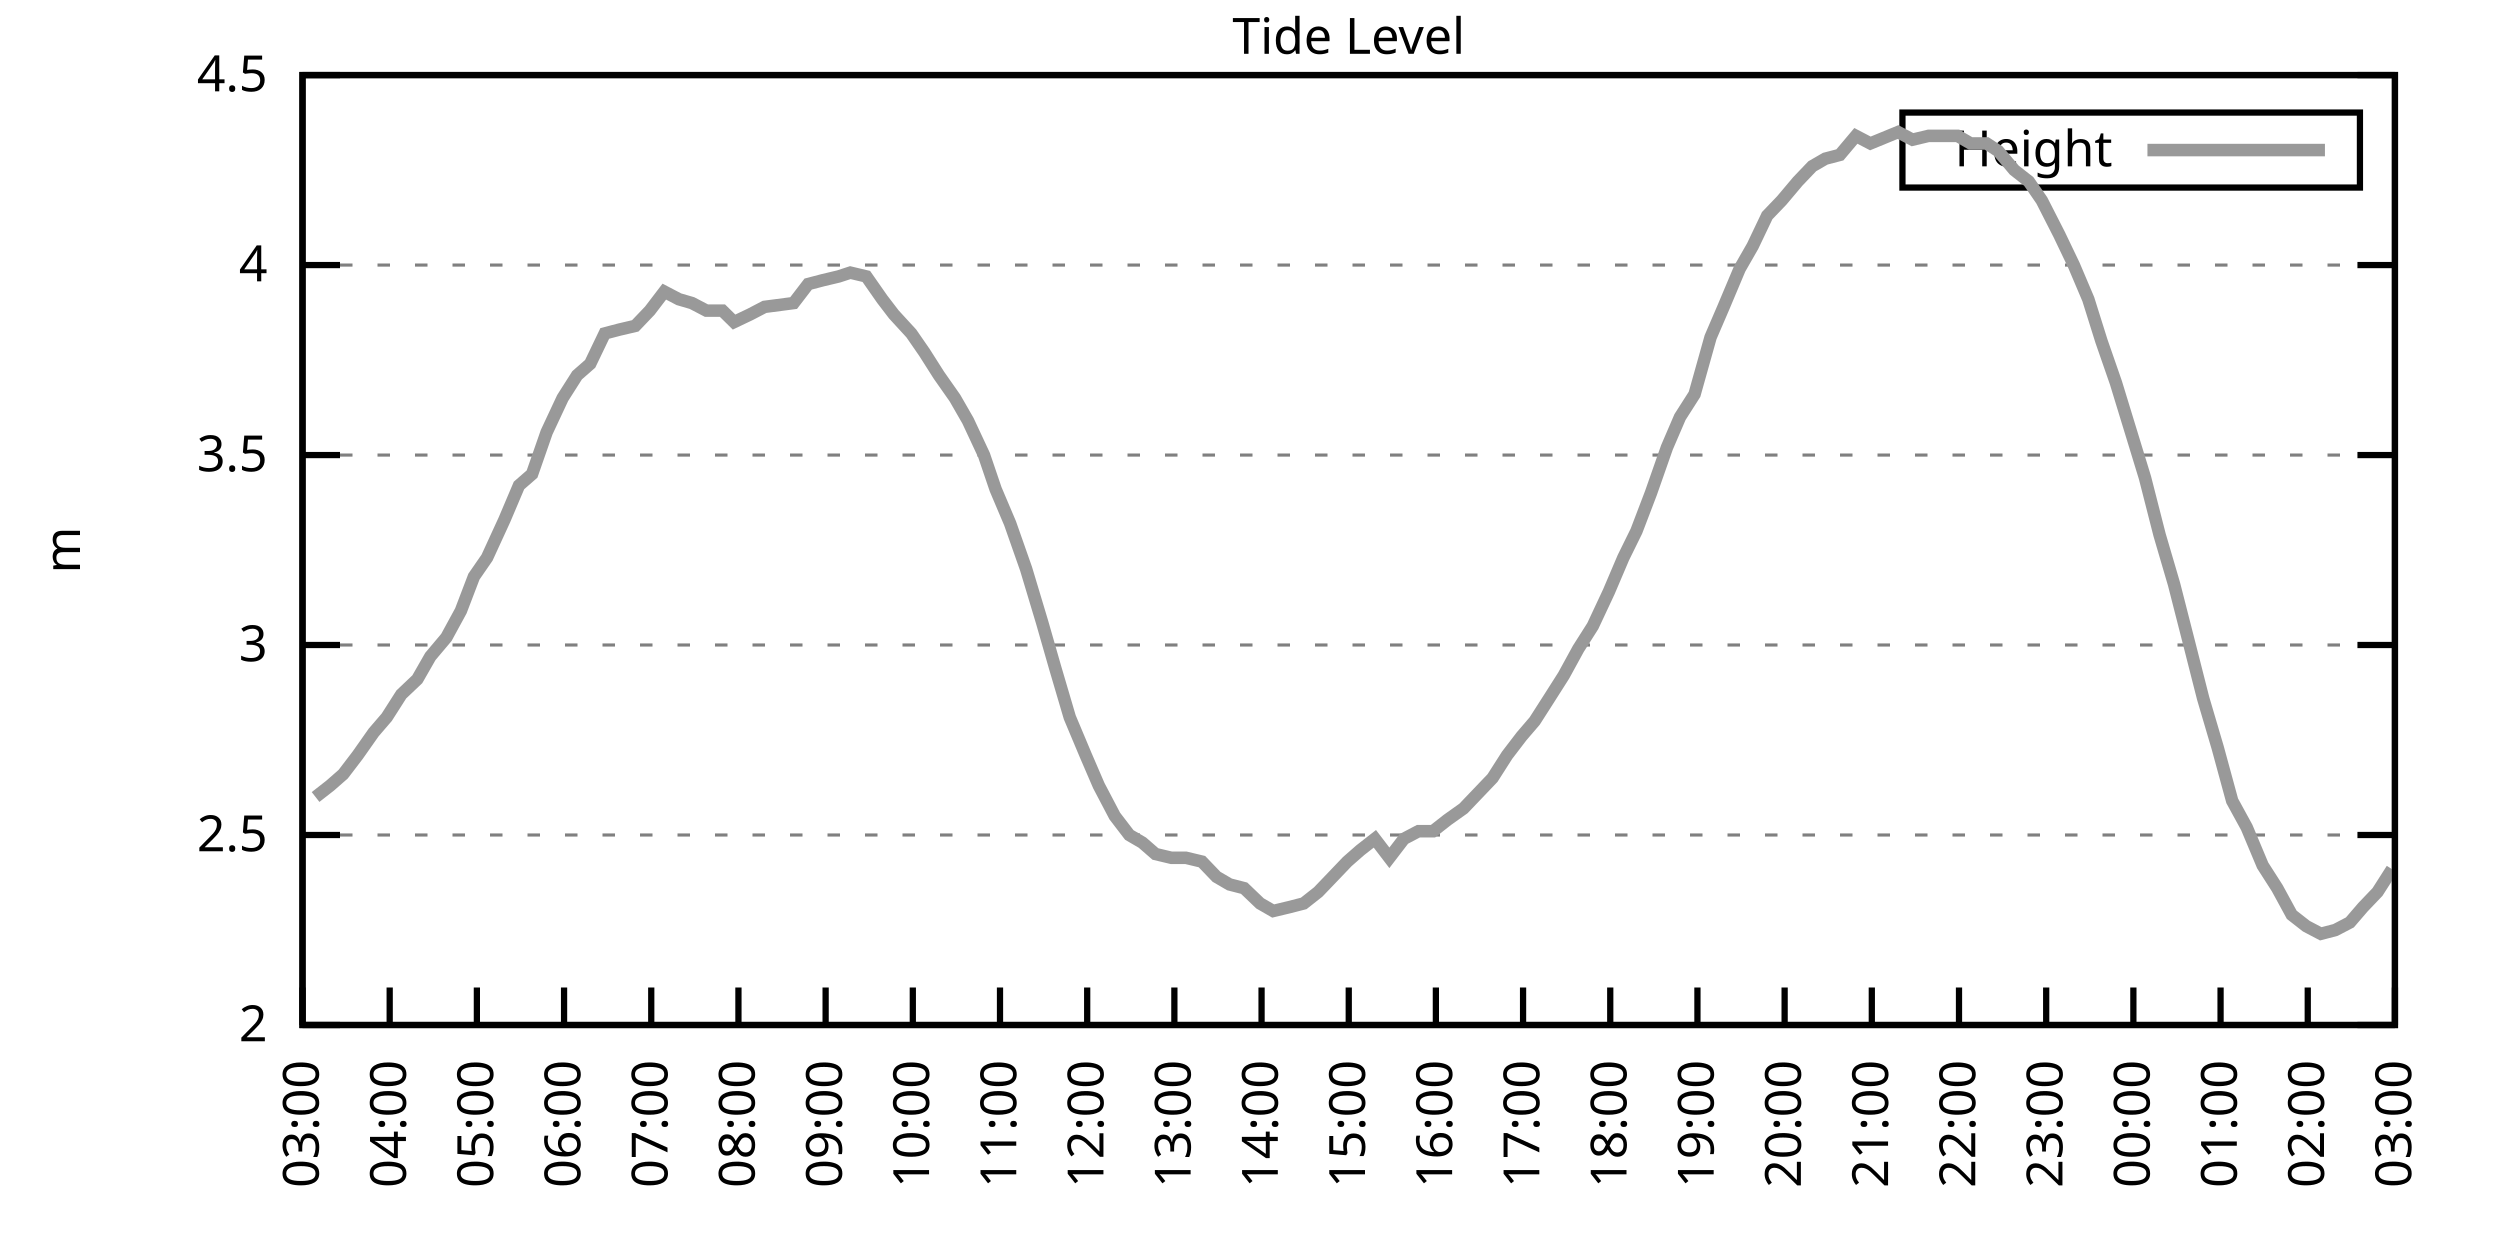
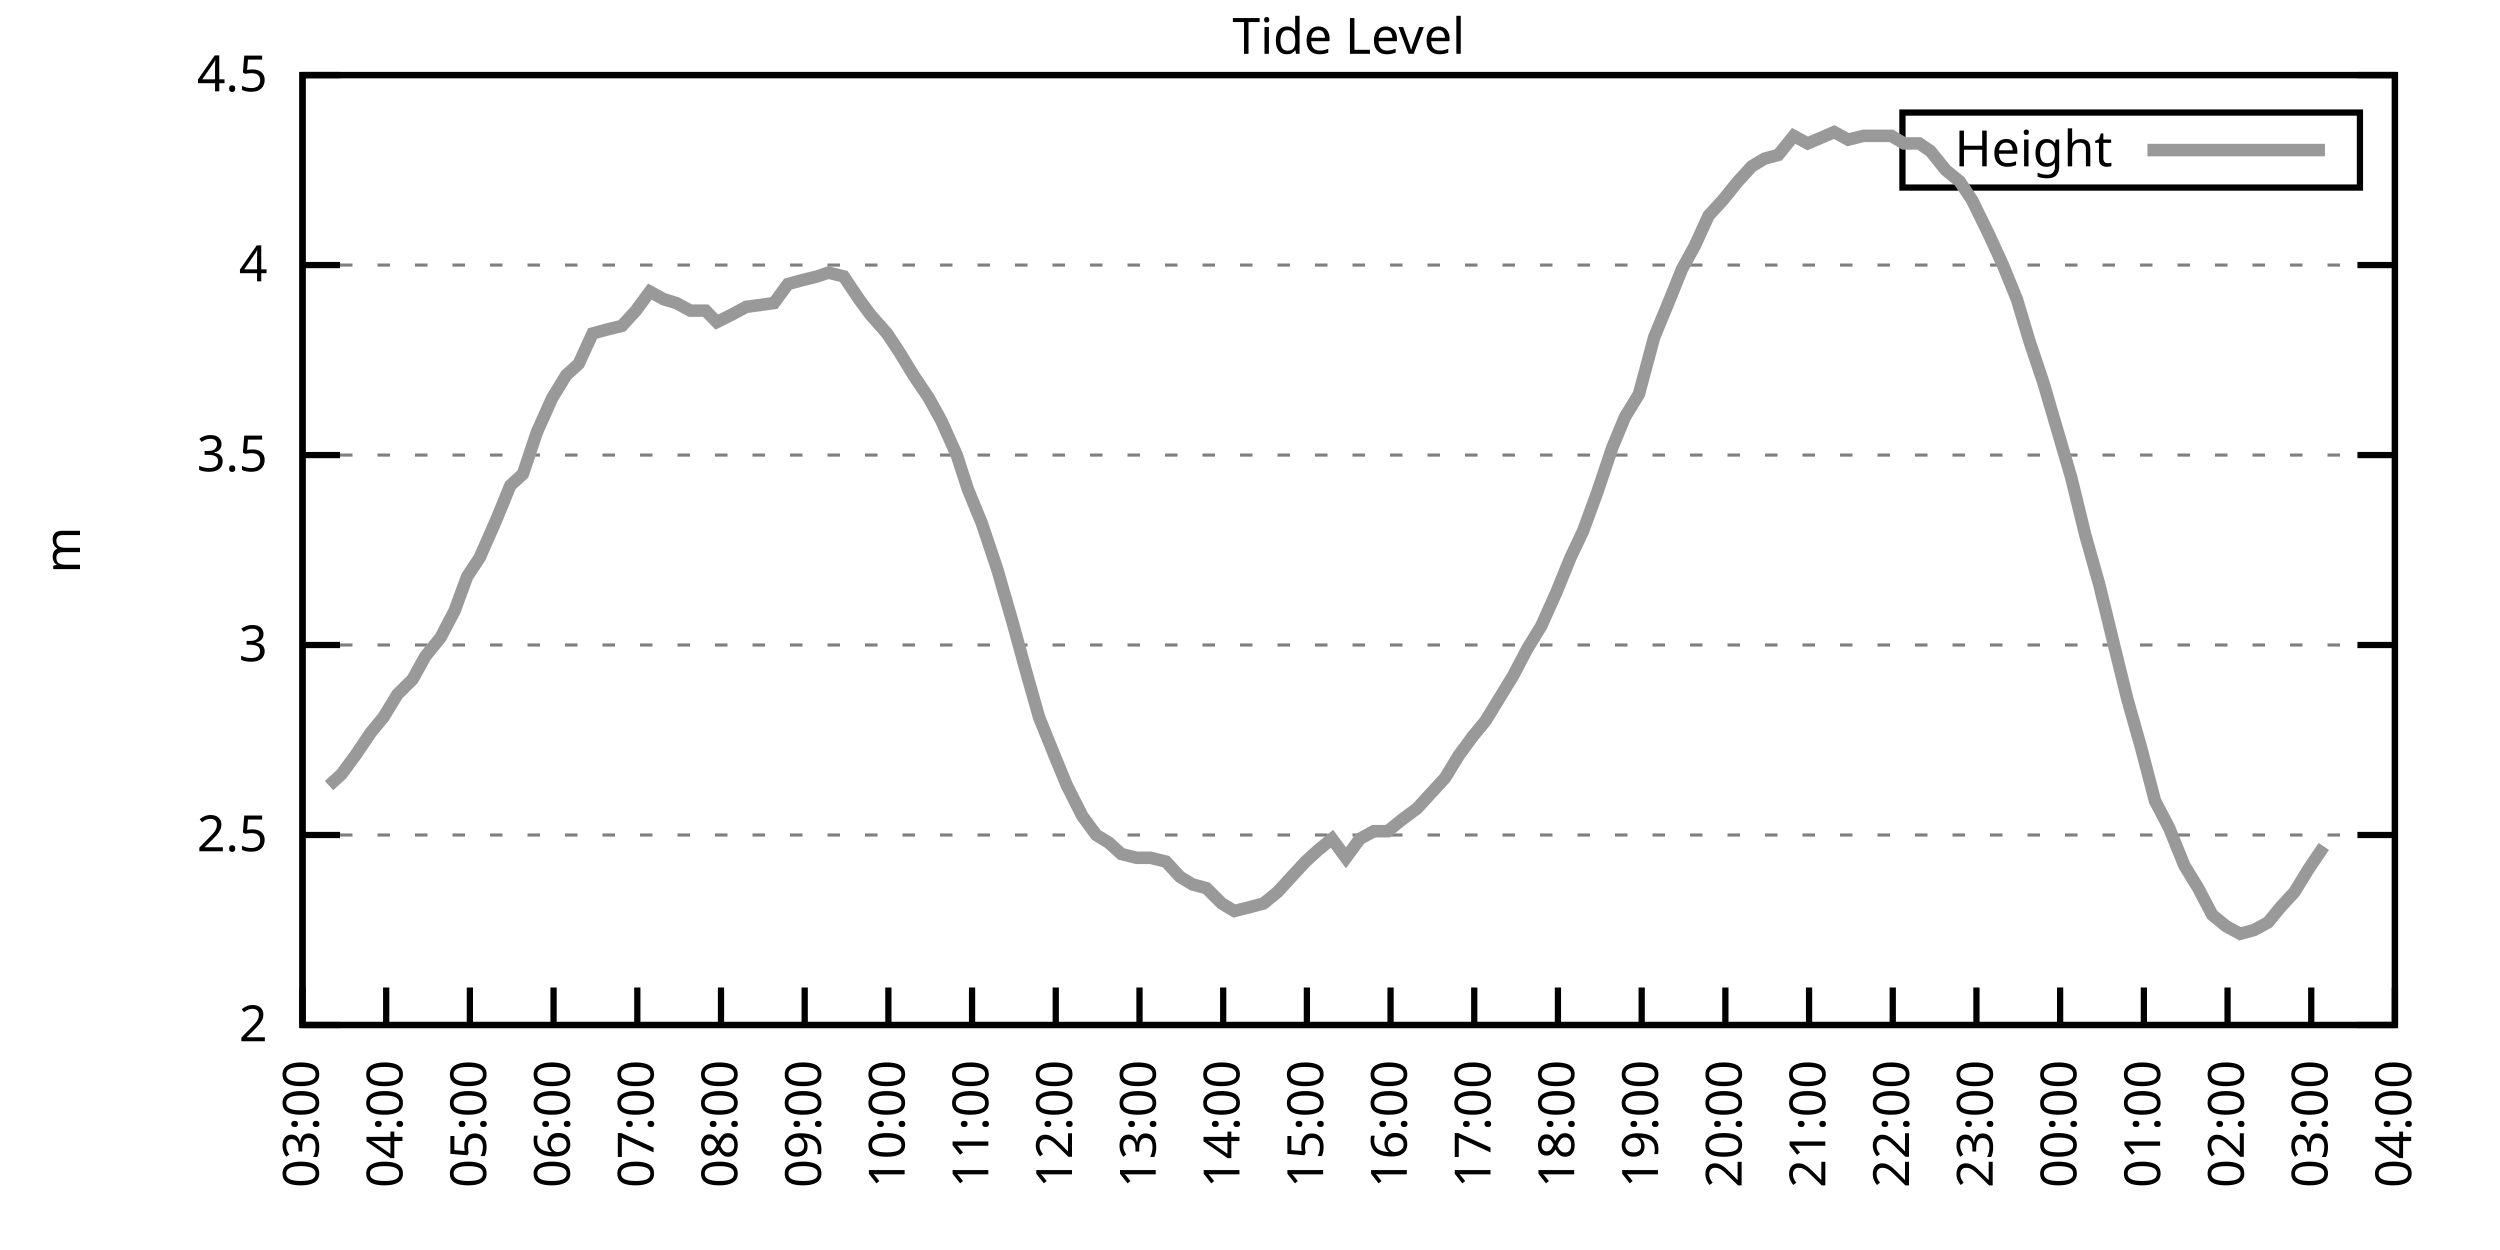
<svg xmlns="http://www.w3.org/2000/svg" xmlns:xlink="http://www.w3.org/1999/xlink" width="400" height="200" viewBox="0 0 400 200">
  <g id="gnuplot_canvas">
    <rect x="0" y="0" width="400" height="200" fill="none" />
    <defs>
      <circle id="gpDot" r="0.5" stroke-width="0.5" stroke="currentColor" />
      <path id="gpPt0" stroke-width="0.333" stroke="currentColor" d="M-1,0 h2 M0,-1 v2" />
      <path id="gpPt1" stroke-width="0.333" stroke="currentColor" d="M-1,-1 L1,1 M1,-1 L-1,1" />
      <path id="gpPt2" stroke-width="0.333" stroke="currentColor" d="M-1,0 L1,0 M0,-1 L0,1 M-1,-1 L1,1 M-1,1 L1,-1" />
      <rect id="gpPt3" stroke-width="0.333" stroke="currentColor" x="-1" y="-1" width="2" height="2" />
      <rect id="gpPt4" stroke-width="0.333" stroke="currentColor" fill="currentColor" x="-1" y="-1" width="2" height="2" />
      <circle id="gpPt5" stroke-width="0.333" stroke="currentColor" cx="0" cy="0" r="1" />
      <use xlink:href="#gpPt5" id="gpPt6" fill="currentColor" stroke="none" />
      <path id="gpPt7" stroke-width="0.333" stroke="currentColor" d="M0,-1.33 L-1.33,0.67 L1.33,0.67 z" />
      <use xlink:href="#gpPt7" id="gpPt8" fill="currentColor" stroke="none" />
      <use xlink:href="#gpPt7" id="gpPt9" stroke="currentColor" transform="rotate(180)" />
      <use xlink:href="#gpPt9" id="gpPt10" fill="currentColor" stroke="none" />
      <use xlink:href="#gpPt3" id="gpPt11" stroke="currentColor" transform="rotate(45)" />
      <use xlink:href="#gpPt11" id="gpPt12" fill="currentColor" stroke="none" />
      <path id="gpPt13" stroke-width="0.333" stroke="currentColor" d="M0,1.330 L1.265,0.411 L0.782,-1.067 L-0.782,-1.076 L-1.265,0.411 z" />
      <use xlink:href="#gpPt13" id="gpPt14" fill="currentColor" stroke="none" />
      <filter id="textbox" filterUnits="objectBoundingBox" x="0" y="0" height="1" width="1">
        <feFlood flood-color="white" flood-opacity="1" result="bgnd" />
        <feComposite in="SourceGraphic" in2="bgnd" operator="atop" />
      </filter>
      <filter id="greybox" filterUnits="objectBoundingBox" x="0" y="0" height="1" width="1">
        <feFlood flood-color="lightgrey" flood-opacity="1" result="grey" />
        <feComposite in="SourceGraphic" in2="grey" operator="atop" />
      </filter>
    </defs>
    <g fill="none" color="white" stroke="currentColor" stroke-width="1.00" stroke-linecap="butt" stroke-linejoin="miter">
</g>
    <g fill="none" color="black" stroke="currentColor" stroke-width="1.00" stroke-linecap="butt" stroke-linejoin="miter">
      <g stroke="none" shape-rendering="crispEdges">
        <polygon fill="rgb(255, 255, 255)" points="48.40,164.00 383.18,164.00 383.18,12.02 48.40,12.02 " />
      </g>
    </g>
    <g fill="none" color="black" stroke="currentColor" stroke-width="1.00" stroke-linecap="butt" stroke-linejoin="miter">
</g>
    <g fill="none" color="black" stroke="black" stroke-width="0.50" stroke-linecap="butt" stroke-linejoin="miter">
</g>
    <g fill="none" color="gray" stroke="currentColor" stroke-width="0.50" stroke-linecap="butt" stroke-linejoin="miter">
      <path stroke="gray" stroke-dasharray="2,4" class="gridline" d="M48.40,164.00 L383.19,164.00  " />
    </g>
    <g fill="none" color="gray" stroke="gray" stroke-width="1.00" stroke-linecap="butt" stroke-linejoin="miter">
</g>
    <g fill="none" color="black" stroke="currentColor" stroke-width="1.00" stroke-linecap="butt" stroke-linejoin="miter">
      <path stroke="black" d="M48.40,164.00 L54.40,164.00 M383.19,164.00 L377.19,164.00  " />
      <g transform="translate(42.80,166.60)" stroke="none" fill="black" font-family="Sans" font-size="8.00" text-anchor="end">
        <text>
          <tspan font-family="Sans"> 2</tspan>
        </text>
      </g>
    </g>
    <g fill="none" color="black" stroke="currentColor" stroke-width="1.00" stroke-linecap="butt" stroke-linejoin="miter">
</g>
    <g fill="none" color="black" stroke="black" stroke-width="0.50" stroke-linecap="butt" stroke-linejoin="miter">
</g>
    <g fill="none" color="gray" stroke="currentColor" stroke-width="0.50" stroke-linecap="butt" stroke-linejoin="miter">
      <path stroke="gray" stroke-dasharray="2,4" class="gridline" d="M48.40,133.60 L383.19,133.60  " />
    </g>
    <g fill="none" color="gray" stroke="gray" stroke-width="1.00" stroke-linecap="butt" stroke-linejoin="miter">
</g>
    <g fill="none" color="black" stroke="currentColor" stroke-width="1.00" stroke-linecap="butt" stroke-linejoin="miter">
      <path stroke="black" d="M48.40,133.60 L54.40,133.60 M383.19,133.60 L377.19,133.60  " />
      <g transform="translate(42.80,136.20)" stroke="none" fill="black" font-family="Sans" font-size="8.00" text-anchor="end">
        <text>
          <tspan font-family="Sans"> 2.5</tspan>
        </text>
      </g>
    </g>
    <g fill="none" color="black" stroke="currentColor" stroke-width="1.00" stroke-linecap="butt" stroke-linejoin="miter">
</g>
    <g fill="none" color="black" stroke="black" stroke-width="0.50" stroke-linecap="butt" stroke-linejoin="miter">
</g>
    <g fill="none" color="gray" stroke="currentColor" stroke-width="0.50" stroke-linecap="butt" stroke-linejoin="miter">
      <path stroke="gray" stroke-dasharray="2,4" class="gridline" d="M48.40,103.20 L383.19,103.20  " />
    </g>
    <g fill="none" color="gray" stroke="gray" stroke-width="1.00" stroke-linecap="butt" stroke-linejoin="miter">
</g>
    <g fill="none" color="black" stroke="currentColor" stroke-width="1.00" stroke-linecap="butt" stroke-linejoin="miter">
      <path stroke="black" d="M48.40,103.20 L54.40,103.20 M383.19,103.20 L377.19,103.20  " />
      <g transform="translate(42.80,105.80)" stroke="none" fill="black" font-family="Sans" font-size="8.00" text-anchor="end">
        <text>
          <tspan font-family="Sans"> 3</tspan>
        </text>
      </g>
    </g>
    <g fill="none" color="black" stroke="currentColor" stroke-width="1.00" stroke-linecap="butt" stroke-linejoin="miter">
</g>
    <g fill="none" color="black" stroke="black" stroke-width="0.50" stroke-linecap="butt" stroke-linejoin="miter">
</g>
    <g fill="none" color="gray" stroke="currentColor" stroke-width="0.50" stroke-linecap="butt" stroke-linejoin="miter">
      <path stroke="gray" stroke-dasharray="2,4" class="gridline" d="M48.40,72.81 L383.19,72.81  " />
    </g>
    <g fill="none" color="gray" stroke="gray" stroke-width="1.00" stroke-linecap="butt" stroke-linejoin="miter">
</g>
    <g fill="none" color="black" stroke="currentColor" stroke-width="1.00" stroke-linecap="butt" stroke-linejoin="miter">
      <path stroke="black" d="M48.40,72.81 L54.40,72.81 M383.19,72.81 L377.19,72.81  " />
      <g transform="translate(42.80,75.41)" stroke="none" fill="black" font-family="Sans" font-size="8.00" text-anchor="end">
        <text>
          <tspan font-family="Sans"> 3.5</tspan>
        </text>
      </g>
    </g>
    <g fill="none" color="black" stroke="currentColor" stroke-width="1.00" stroke-linecap="butt" stroke-linejoin="miter">
</g>
    <g fill="none" color="black" stroke="black" stroke-width="0.50" stroke-linecap="butt" stroke-linejoin="miter">
</g>
    <g fill="none" color="gray" stroke="currentColor" stroke-width="0.50" stroke-linecap="butt" stroke-linejoin="miter">
      <path stroke="gray" stroke-dasharray="2,4" class="gridline" d="M48.40,42.41 L383.19,42.41  " />
    </g>
    <g fill="none" color="gray" stroke="gray" stroke-width="1.00" stroke-linecap="butt" stroke-linejoin="miter">
</g>
    <g fill="none" color="black" stroke="currentColor" stroke-width="1.00" stroke-linecap="butt" stroke-linejoin="miter">
      <path stroke="black" d="M48.40,42.41 L54.40,42.41 M383.19,42.41 L377.19,42.41  " />
      <g transform="translate(42.80,45.01)" stroke="none" fill="black" font-family="Sans" font-size="8.00" text-anchor="end">
        <text>
          <tspan font-family="Sans"> 4</tspan>
        </text>
      </g>
    </g>
    <g fill="none" color="black" stroke="currentColor" stroke-width="1.00" stroke-linecap="butt" stroke-linejoin="miter">
</g>
    <g fill="none" color="black" stroke="black" stroke-width="0.50" stroke-linecap="butt" stroke-linejoin="miter">
</g>
    <g fill="none" color="gray" stroke="currentColor" stroke-width="0.50" stroke-linecap="butt" stroke-linejoin="miter">
      <path stroke="gray" stroke-dasharray="2,4" class="gridline" d="M48.40,12.01 L383.19,12.01  " />
    </g>
    <g fill="none" color="gray" stroke="gray" stroke-width="1.00" stroke-linecap="butt" stroke-linejoin="miter">
</g>
    <g fill="none" color="black" stroke="currentColor" stroke-width="1.00" stroke-linecap="butt" stroke-linejoin="miter">
      <path stroke="black" d="M48.40,12.01 L54.40,12.01 M383.19,12.01 L377.19,12.01  " />
      <g transform="translate(42.80,14.61)" stroke="none" fill="black" font-family="Sans" font-size="8.00" text-anchor="end">
        <text>
          <tspan font-family="Sans"> 4.5</tspan>
        </text>
      </g>
    </g>
    <g fill="none" color="black" stroke="currentColor" stroke-width="1.00" stroke-linecap="butt" stroke-linejoin="miter">
      <path stroke="black" d="M48.40,164.00 L48.40,158.00  " />
      <g transform="translate(51.00,169.60) rotate(270.00)" stroke="none" fill="black" font-family="Sans" font-size="8.00" text-anchor="end">
        <text>
          <tspan font-family="Sans">03:00</tspan>
        </text>
      </g>
    </g>
    <g fill="none" color="black" stroke="currentColor" stroke-width="1.00" stroke-linecap="butt" stroke-linejoin="miter">
-       <path stroke="black" d="M62.35,164.00 L62.35,158.00  " />
-       <g transform="translate(64.95,169.60) rotate(270.00)" stroke="none" fill="black" font-family="Sans" font-size="8.00" text-anchor="end">
+       <path stroke="black" d="M61.79,164.00 L61.79,158.00  " />
+       <g transform="translate(64.39,169.60) rotate(270.00)" stroke="none" fill="black" font-family="Sans" font-size="8.00" text-anchor="end">
        <text>
          <tspan font-family="Sans">04:00</tspan>
        </text>
      </g>
    </g>
    <g fill="none" color="black" stroke="currentColor" stroke-width="1.00" stroke-linecap="butt" stroke-linejoin="miter">
-       <path stroke="black" d="M76.30,164.00 L76.30,158.00  " />
-       <g transform="translate(78.90,169.60) rotate(270.00)" stroke="none" fill="black" font-family="Sans" font-size="8.00" text-anchor="end">
+       <path stroke="black" d="M75.18,164.00 L75.18,158.00  " />
+       <g transform="translate(77.78,169.60) rotate(270.00)" stroke="none" fill="black" font-family="Sans" font-size="8.00" text-anchor="end">
        <text>
          <tspan font-family="Sans">05:00</tspan>
        </text>
      </g>
    </g>
    <g fill="none" color="black" stroke="currentColor" stroke-width="1.00" stroke-linecap="butt" stroke-linejoin="miter">
-       <path stroke="black" d="M90.25,164.00 L90.25,158.00  " />
-       <g transform="translate(92.85,169.60) rotate(270.00)" stroke="none" fill="black" font-family="Sans" font-size="8.00" text-anchor="end">
+       <path stroke="black" d="M88.57,164.00 L88.57,158.00  " />
+       <g transform="translate(91.17,169.60) rotate(270.00)" stroke="none" fill="black" font-family="Sans" font-size="8.00" text-anchor="end">
        <text>
          <tspan font-family="Sans">06:00</tspan>
        </text>
      </g>
    </g>
    <g fill="none" color="black" stroke="currentColor" stroke-width="1.00" stroke-linecap="butt" stroke-linejoin="miter">
-       <path stroke="black" d="M104.20,164.00 L104.20,158.00  " />
-       <g transform="translate(106.80,169.60) rotate(270.00)" stroke="none" fill="black" font-family="Sans" font-size="8.00" text-anchor="end">
+       <path stroke="black" d="M101.97,164.00 L101.97,158.00  " />
+       <g transform="translate(104.57,169.60) rotate(270.00)" stroke="none" fill="black" font-family="Sans" font-size="8.00" text-anchor="end">
        <text>
          <tspan font-family="Sans">07:00</tspan>
        </text>
      </g>
    </g>
    <g fill="none" color="black" stroke="currentColor" stroke-width="1.00" stroke-linecap="butt" stroke-linejoin="miter">
-       <path stroke="black" d="M118.15,164.00 L118.15,158.00  " />
-       <g transform="translate(120.75,169.60) rotate(270.00)" stroke="none" fill="black" font-family="Sans" font-size="8.00" text-anchor="end">
+       <path stroke="black" d="M115.36,164.00 L115.36,158.00  " />
+       <g transform="translate(117.96,169.60) rotate(270.00)" stroke="none" fill="black" font-family="Sans" font-size="8.00" text-anchor="end">
        <text>
          <tspan font-family="Sans">08:00</tspan>
        </text>
      </g>
    </g>
    <g fill="none" color="black" stroke="currentColor" stroke-width="1.00" stroke-linecap="butt" stroke-linejoin="miter">
-       <path stroke="black" d="M132.10,164.00 L132.10,158.00  " />
-       <g transform="translate(134.70,169.60) rotate(270.00)" stroke="none" fill="black" font-family="Sans" font-size="8.00" text-anchor="end">
+       <path stroke="black" d="M128.75,164.00 L128.75,158.00  " />
+       <g transform="translate(131.35,169.60) rotate(270.00)" stroke="none" fill="black" font-family="Sans" font-size="8.00" text-anchor="end">
        <text>
          <tspan font-family="Sans">09:00</tspan>
        </text>
      </g>
    </g>
    <g fill="none" color="black" stroke="currentColor" stroke-width="1.00" stroke-linecap="butt" stroke-linejoin="miter">
-       <path stroke="black" d="M146.05,164.00 L146.05,158.00  " />
-       <g transform="translate(148.65,169.60) rotate(270.00)" stroke="none" fill="black" font-family="Sans" font-size="8.00" text-anchor="end">
+       <path stroke="black" d="M142.14,164.00 L142.14,158.00  " />
+       <g transform="translate(144.74,169.60) rotate(270.00)" stroke="none" fill="black" font-family="Sans" font-size="8.00" text-anchor="end">
        <text>
          <tspan font-family="Sans">10:00</tspan>
        </text>
      </g>
    </g>
    <g fill="none" color="black" stroke="currentColor" stroke-width="1.00" stroke-linecap="butt" stroke-linejoin="miter">
-       <path stroke="black" d="M160.00,164.00 L160.00,158.00  " />
-       <g transform="translate(162.60,169.60) rotate(270.00)" stroke="none" fill="black" font-family="Sans" font-size="8.00" text-anchor="end">
+       <path stroke="black" d="M155.53,164.00 L155.53,158.00  " />
+       <g transform="translate(158.13,169.60) rotate(270.00)" stroke="none" fill="black" font-family="Sans" font-size="8.00" text-anchor="end">
        <text>
          <tspan font-family="Sans">11:00</tspan>
        </text>
      </g>
    </g>
    <g fill="none" color="black" stroke="currentColor" stroke-width="1.00" stroke-linecap="butt" stroke-linejoin="miter">
-       <path stroke="black" d="M173.95,164.00 L173.95,158.00  " />
-       <g transform="translate(176.55,169.60) rotate(270.00)" stroke="none" fill="black" font-family="Sans" font-size="8.00" text-anchor="end">
+       <path stroke="black" d="M168.92,164.00 L168.92,158.00  " />
+       <g transform="translate(171.52,169.60) rotate(270.00)" stroke="none" fill="black" font-family="Sans" font-size="8.00" text-anchor="end">
        <text>
          <tspan font-family="Sans">12:00</tspan>
        </text>
      </g>
    </g>
    <g fill="none" color="black" stroke="currentColor" stroke-width="1.00" stroke-linecap="butt" stroke-linejoin="miter">
-       <path stroke="black" d="M187.90,164.00 L187.90,158.00  " />
-       <g transform="translate(190.50,169.60) rotate(270.00)" stroke="none" fill="black" font-family="Sans" font-size="8.00" text-anchor="end">
+       <path stroke="black" d="M182.32,164.00 L182.32,158.00  " />
+       <g transform="translate(184.92,169.60) rotate(270.00)" stroke="none" fill="black" font-family="Sans" font-size="8.00" text-anchor="end">
        <text>
          <tspan font-family="Sans">13:00</tspan>
        </text>
      </g>
    </g>
    <g fill="none" color="black" stroke="currentColor" stroke-width="1.00" stroke-linecap="butt" stroke-linejoin="miter">
-       <path stroke="black" d="M201.85,164.00 L201.85,158.00  " />
-       <g transform="translate(204.45,169.60) rotate(270.00)" stroke="none" fill="black" font-family="Sans" font-size="8.00" text-anchor="end">
+       <path stroke="black" d="M195.71,164.00 L195.71,158.00  " />
+       <g transform="translate(198.31,169.60) rotate(270.00)" stroke="none" fill="black" font-family="Sans" font-size="8.00" text-anchor="end">
        <text>
          <tspan font-family="Sans">14:00</tspan>
        </text>
      </g>
    </g>
    <g fill="none" color="black" stroke="currentColor" stroke-width="1.00" stroke-linecap="butt" stroke-linejoin="miter">
-       <path stroke="black" d="M215.80,164.00 L215.80,158.00  " />
-       <g transform="translate(218.40,169.60) rotate(270.00)" stroke="none" fill="black" font-family="Sans" font-size="8.00" text-anchor="end">
+       <path stroke="black" d="M209.10,164.00 L209.10,158.00  " />
+       <g transform="translate(211.70,169.60) rotate(270.00)" stroke="none" fill="black" font-family="Sans" font-size="8.00" text-anchor="end">
        <text>
          <tspan font-family="Sans">15:00</tspan>
        </text>
      </g>
    </g>
    <g fill="none" color="black" stroke="currentColor" stroke-width="1.00" stroke-linecap="butt" stroke-linejoin="miter">
-       <path stroke="black" d="M229.74,164.00 L229.74,158.00  " />
-       <g transform="translate(232.34,169.60) rotate(270.00)" stroke="none" fill="black" font-family="Sans" font-size="8.00" text-anchor="end">
+       <path stroke="black" d="M222.49,164.00 L222.49,158.00  " />
+       <g transform="translate(225.09,169.60) rotate(270.00)" stroke="none" fill="black" font-family="Sans" font-size="8.00" text-anchor="end">
        <text>
          <tspan font-family="Sans">16:00</tspan>
        </text>
      </g>
    </g>
    <g fill="none" color="black" stroke="currentColor" stroke-width="1.00" stroke-linecap="butt" stroke-linejoin="miter">
-       <path stroke="black" d="M243.69,164.00 L243.69,158.00  " />
-       <g transform="translate(246.29,169.60) rotate(270.00)" stroke="none" fill="black" font-family="Sans" font-size="8.00" text-anchor="end">
+       <path stroke="black" d="M235.88,164.00 L235.88,158.00  " />
+       <g transform="translate(238.48,169.60) rotate(270.00)" stroke="none" fill="black" font-family="Sans" font-size="8.00" text-anchor="end">
        <text>
          <tspan font-family="Sans">17:00</tspan>
        </text>
      </g>
    </g>
    <g fill="none" color="black" stroke="currentColor" stroke-width="1.00" stroke-linecap="butt" stroke-linejoin="miter">
-       <path stroke="black" d="M257.64,164.00 L257.64,158.00  " />
-       <g transform="translate(260.24,169.60) rotate(270.00)" stroke="none" fill="black" font-family="Sans" font-size="8.00" text-anchor="end">
+       <path stroke="black" d="M249.27,164.00 L249.27,158.00  " />
+       <g transform="translate(251.87,169.60) rotate(270.00)" stroke="none" fill="black" font-family="Sans" font-size="8.00" text-anchor="end">
        <text>
          <tspan font-family="Sans">18:00</tspan>
        </text>
      </g>
    </g>
    <g fill="none" color="black" stroke="currentColor" stroke-width="1.00" stroke-linecap="butt" stroke-linejoin="miter">
-       <path stroke="black" d="M271.59,164.00 L271.59,158.00  " />
-       <g transform="translate(274.19,169.60) rotate(270.00)" stroke="none" fill="black" font-family="Sans" font-size="8.00" text-anchor="end">
+       <path stroke="black" d="M262.67,164.00 L262.67,158.00  " />
+       <g transform="translate(265.27,169.60) rotate(270.00)" stroke="none" fill="black" font-family="Sans" font-size="8.00" text-anchor="end">
        <text>
          <tspan font-family="Sans">19:00</tspan>
        </text>
      </g>
    </g>
    <g fill="none" color="black" stroke="currentColor" stroke-width="1.00" stroke-linecap="butt" stroke-linejoin="miter">
-       <path stroke="black" d="M285.54,164.00 L285.54,158.00  " />
-       <g transform="translate(288.14,169.60) rotate(270.00)" stroke="none" fill="black" font-family="Sans" font-size="8.00" text-anchor="end">
+       <path stroke="black" d="M276.06,164.00 L276.06,158.00  " />
+       <g transform="translate(278.66,169.60) rotate(270.00)" stroke="none" fill="black" font-family="Sans" font-size="8.00" text-anchor="end">
        <text>
          <tspan font-family="Sans">20:00</tspan>
        </text>
      </g>
    </g>
    <g fill="none" color="black" stroke="currentColor" stroke-width="1.00" stroke-linecap="butt" stroke-linejoin="miter">
-       <path stroke="black" d="M299.49,164.00 L299.49,158.00  " />
-       <g transform="translate(302.09,169.60) rotate(270.00)" stroke="none" fill="black" font-family="Sans" font-size="8.00" text-anchor="end">
+       <path stroke="black" d="M289.45,164.00 L289.45,158.00  " />
+       <g transform="translate(292.05,169.60) rotate(270.00)" stroke="none" fill="black" font-family="Sans" font-size="8.00" text-anchor="end">
        <text>
          <tspan font-family="Sans">21:00</tspan>
        </text>
      </g>
    </g>
    <g fill="none" color="black" stroke="currentColor" stroke-width="1.00" stroke-linecap="butt" stroke-linejoin="miter">
-       <path stroke="black" d="M313.44,164.00 L313.44,158.00  " />
-       <g transform="translate(316.04,169.60) rotate(270.00)" stroke="none" fill="black" font-family="Sans" font-size="8.00" text-anchor="end">
+       <path stroke="black" d="M302.84,164.00 L302.84,158.00  " />
+       <g transform="translate(305.44,169.60) rotate(270.00)" stroke="none" fill="black" font-family="Sans" font-size="8.00" text-anchor="end">
        <text>
          <tspan font-family="Sans">22:00</tspan>
        </text>
      </g>
    </g>
    <g fill="none" color="black" stroke="currentColor" stroke-width="1.00" stroke-linecap="butt" stroke-linejoin="miter">
-       <path stroke="black" d="M327.39,164.00 L327.39,158.00  " />
-       <g transform="translate(329.99,169.60) rotate(270.00)" stroke="none" fill="black" font-family="Sans" font-size="8.00" text-anchor="end">
+       <path stroke="black" d="M316.23,164.00 L316.23,158.00  " />
+       <g transform="translate(318.83,169.60) rotate(270.00)" stroke="none" fill="black" font-family="Sans" font-size="8.00" text-anchor="end">
        <text>
          <tspan font-family="Sans">23:00</tspan>
        </text>
      </g>
    </g>
    <g fill="none" color="black" stroke="currentColor" stroke-width="1.00" stroke-linecap="butt" stroke-linejoin="miter">
-       <path stroke="black" d="M341.34,164.00 L341.34,158.00  " />
-       <g transform="translate(343.94,169.60) rotate(270.00)" stroke="none" fill="black" font-family="Sans" font-size="8.00" text-anchor="end">
+       <path stroke="black" d="M329.62,164.00 L329.62,158.00  " />
+       <g transform="translate(332.22,169.60) rotate(270.00)" stroke="none" fill="black" font-family="Sans" font-size="8.00" text-anchor="end">
        <text>
          <tspan font-family="Sans">00:00</tspan>
        </text>
      </g>
    </g>
    <g fill="none" color="black" stroke="currentColor" stroke-width="1.00" stroke-linecap="butt" stroke-linejoin="miter">
-       <path stroke="black" d="M355.29,164.00 L355.29,158.00  " />
-       <g transform="translate(357.89,169.60) rotate(270.00)" stroke="none" fill="black" font-family="Sans" font-size="8.00" text-anchor="end">
+       <path stroke="black" d="M343.02,164.00 L343.02,158.00  " />
+       <g transform="translate(345.62,169.60) rotate(270.00)" stroke="none" fill="black" font-family="Sans" font-size="8.00" text-anchor="end">
        <text>
          <tspan font-family="Sans">01:00</tspan>
        </text>
      </g>
    </g>
    <g fill="none" color="black" stroke="currentColor" stroke-width="1.00" stroke-linecap="butt" stroke-linejoin="miter">
-       <path stroke="black" d="M369.24,164.00 L369.24,158.00  " />
-       <g transform="translate(371.84,169.60) rotate(270.00)" stroke="none" fill="black" font-family="Sans" font-size="8.00" text-anchor="end">
+       <path stroke="black" d="M356.41,164.00 L356.41,158.00  " />
+       <g transform="translate(359.01,169.60) rotate(270.00)" stroke="none" fill="black" font-family="Sans" font-size="8.00" text-anchor="end">
        <text>
          <tspan font-family="Sans">02:00</tspan>
+         </text>
+       </g>
+     </g>
+     <g fill="none" color="black" stroke="currentColor" stroke-width="1.00" stroke-linecap="butt" stroke-linejoin="miter">
+       <path stroke="black" d="M369.80,164.00 L369.80,158.00  " />
+       <g transform="translate(372.40,169.60) rotate(270.00)" stroke="none" fill="black" font-family="Sans" font-size="8.00" text-anchor="end">
+         <text>
+           <tspan font-family="Sans">03:00</tspan>
        </text>
      </g>
    </g>
    <g fill="none" color="black" stroke="currentColor" stroke-width="1.00" stroke-linecap="butt" stroke-linejoin="miter">
      <path stroke="black" d="M383.19,164.00 L383.19,158.00  " />
      <g transform="translate(385.79,169.60) rotate(270.00)" stroke="none" fill="black" font-family="Sans" font-size="8.00" text-anchor="end">
        <text>
-           <tspan font-family="Sans">03:00</tspan>
+           <tspan font-family="Sans">04:00</tspan>
        </text>
      </g>
    </g>
    <g fill="none" color="black" stroke="currentColor" stroke-width="1.00" stroke-linecap="butt" stroke-linejoin="miter">
</g>
    <g fill="none" color="black" stroke="currentColor" stroke-width="1.00" stroke-linecap="butt" stroke-linejoin="miter">
      <path stroke="black" d="M48.40,12.01 L48.40,164.00 L383.19,164.00 L383.19,12.01 L48.40,12.01 Z  " />
    </g>
    <g fill="none" color="black" stroke="currentColor" stroke-width="1.00" stroke-linecap="butt" stroke-linejoin="miter">
</g>
    <g fill="none" color="black" stroke="currentColor" stroke-width="1.00" stroke-linecap="butt" stroke-linejoin="miter">
      <path stroke="black" d="M304.39,30.01 L304.39,18.01 L377.59,18.01 L377.59,30.01 L304.39,30.01 Z  " />
    </g>
    <g id="Tide_level_plot_1">
      <g fill="none" color="white" stroke="black" stroke-width="2.00" stroke-linecap="butt" stroke-linejoin="miter">
</g>
      <g fill="none" color="black" stroke="currentColor" stroke-width="2.00" stroke-linecap="butt" stroke-linejoin="miter">
        <g transform="translate(337.99,26.61)" stroke="none" fill="black" font-family="Sans" font-size="8.00" text-anchor="end">
          <text>
            <tspan font-family="Sans">Height</tspan>
          </text>
        </g>
      </g>
      <g fill="none" color="black" stroke="currentColor" stroke-width="2.00" stroke-linecap="butt" stroke-linejoin="miter">
-         <path stroke="rgb(153, 153, 153)" d="M343.59,24.01 L371.99,24.01 M50.49,127.52 L52.82,125.70 L54.91,123.87 L57.23,120.83 L59.79,117.19 L61.88,114.76   L64.21,111.11 L66.77,108.68 L68.86,105.03 L71.42,101.99 L73.74,97.73 L75.83,92.26 L77.93,89.22 L80.72,83.14   L83.04,77.67 L85.13,75.85 L87.46,69.16 L90.02,63.69 L92.34,60.04 L94.43,58.21 L96.76,53.35 L99.08,52.74   L101.64,52.14 L103.97,49.70 L106.29,46.66 L108.62,47.88 L110.71,48.49 L113.03,49.70 L115.59,49.70 L117.45,51.53   L120.01,50.31 L122.33,49.10 L126.98,48.49 L129.31,45.45 L131.63,44.84 L134.19,44.23 L136.05,43.62 L138.61,44.23   L141.16,47.88 L143.02,50.31 L145.81,53.35 L147.91,56.39 L150.23,60.04 L152.79,63.69 L154.88,67.33 L157.44,72.81   L159.30,78.28 L161.62,83.75 L164.18,91.04 L166.74,99.56 L168.83,106.85 L171.16,114.76 L173.71,120.83 L175.81,125.70   L178.36,130.56 L180.69,133.60 L182.78,134.82 L184.87,136.64 L187.43,137.25 L189.76,137.25 L192.31,137.86 L194.64,140.29   L196.73,141.51 L199.06,142.11 L201.61,144.55 L203.71,145.76 L206.26,145.15 L208.59,144.55 L210.91,142.72 L213.24,140.29   L215.56,137.86 L217.65,136.03 L219.98,134.21 L222.30,137.25 L224.63,134.21 L226.95,132.99 L229.28,132.99 L231.60,131.17   L234.16,129.35 L236.49,126.91 L238.81,124.48 L241.14,120.83 L243.46,117.80 L245.55,115.36 L247.88,111.72 L250.20,108.07   L252.53,103.81 L254.85,100.16 L257.41,94.69 L259.74,89.22 L261.83,84.97 L264.15,78.89 L266.71,71.59 L268.80,66.73   L271.13,63.08 L273.69,53.96 L275.78,49.10 L278.34,43.02 L280.43,39.37 L282.75,34.50 L285.08,32.07 L287.64,29.03   L289.96,26.60 L292.05,25.39 L294.38,24.78 L296.94,21.74 L299.26,22.95 L303.68,21.13 L306.00,22.35 L308.56,21.74   L310.88,21.74 L313.21,21.74 L315.30,22.95 L317.86,22.95 L319.72,24.17 L322.28,27.21 L324.60,29.03 L326.69,32.07   L329.48,37.54 L331.81,42.41 L334.13,47.88 L336.23,54.57 L338.55,61.25 L343.20,76.45 L345.53,85.57 L347.85,93.48   L350.18,102.60 L352.50,111.72 L354.83,119.62 L357.15,128.13 L359.48,132.39 L362.03,138.47 L364.36,142.11 L366.68,146.37   L369.01,148.19 L371.33,149.41 L373.66,148.80 L375.98,147.59 L378.08,145.15 L380.40,142.72 L382.73,139.07  " />
+         <path stroke="rgb(153, 153, 153)" d="M343.59,24.01 L371.99,24.01 M52.64,125.70 L54.65,123.87 L56.88,120.83 L59.34,117.19 L61.35,114.76 L63.58,111.11   L66.03,108.68 L68.04,105.03 L70.50,101.99 L72.73,97.73 L74.74,92.26 L76.75,89.22 L79.42,83.14 L81.66,77.67   L83.66,75.85 L85.90,69.16 L88.35,63.69 L90.58,60.04 L92.59,58.21 L94.82,53.35 L97.06,52.74 L99.51,52.14   L101.74,49.70 L103.98,46.66 L106.21,47.88 L108.22,48.49 L110.45,49.70 L112.90,49.70 L114.69,51.53 L117.14,50.31   L119.38,49.10 L123.84,48.49 L126.07,45.45 L128.30,44.84 L130.76,44.23 L132.54,43.62 L135.00,44.23 L137.45,47.88   L139.24,50.31 L141.92,53.35 L143.93,56.39 L146.16,60.04 L148.61,63.69 L150.62,67.33 L153.08,72.81 L154.86,78.28   L157.10,83.75 L159.55,91.04 L162.01,99.56 L164.01,106.85 L166.25,114.76 L168.70,120.83 L170.71,125.70 L173.17,130.56   L175.40,133.60 L177.41,134.82 L179.41,136.64 L181.87,137.25 L184.10,137.25 L186.56,137.86 L188.79,140.29 L190.80,141.51   L193.03,142.11 L195.48,144.55 L197.49,145.76 L199.95,145.15 L202.18,144.55 L204.41,142.72 L206.64,140.29 L208.88,137.86   L210.88,136.03 L213.12,134.21 L215.35,137.25 L217.58,134.21 L219.81,132.99 L222.04,132.99 L224.28,131.17 L226.73,129.35   L228.96,126.91 L231.20,124.48 L233.43,120.83 L235.66,117.80 L237.67,115.36 L239.90,111.72 L242.13,108.07 L244.36,103.81   L246.60,100.16 L249.05,94.69 L251.28,89.22 L253.29,84.97 L255.52,78.89 L257.98,71.59 L259.99,66.73 L262.22,63.08   L264.67,53.96 L266.68,49.10 L269.14,43.02 L271.15,39.37 L273.38,34.50 L275.61,32.07 L278.07,29.03 L280.30,26.60   L282.31,25.39 L284.54,24.78 L286.99,21.74 L289.23,22.95 L293.47,21.13 L295.70,22.35 L298.15,21.74 L300.39,21.74   L302.62,21.74 L304.63,22.95 L307.08,22.95 L308.87,24.17 L311.32,27.21 L313.55,29.03 L315.56,32.07 L318.24,37.54   L320.47,42.41 L322.70,47.88 L324.71,54.57 L326.95,61.25 L331.41,76.45 L333.64,85.57 L335.87,93.48 L338.10,102.60   L340.34,111.72 L342.57,119.62 L344.80,128.13 L347.03,132.39 L349.49,138.47 L351.72,142.11 L353.95,146.37 L356.18,148.19   L358.42,149.41 L360.65,148.80 L362.88,147.59 L364.89,145.15 L367.12,142.72 L369.35,139.07 L371.81,135.43  " />
      </g>
    </g>
    <g fill="none" color="black" stroke="currentColor" stroke-width="2.00" stroke-linecap="butt" stroke-linejoin="miter">
</g>
    <g fill="none" color="black" stroke="black" stroke-width="1.00" stroke-linecap="butt" stroke-linejoin="miter">
</g>
    <g fill="none" color="black" stroke="currentColor" stroke-width="1.00" stroke-linecap="butt" stroke-linejoin="miter">
      <path stroke="black" d="M48.40,12.01 L48.40,164.00 L383.19,164.00 L383.19,12.01 L48.40,12.01 Z  " />
      <g transform="translate(12.80,88.01) rotate(270.00)" stroke="none" fill="black" font-family="Sans" font-size="8.00" text-anchor="middle">
        <text>
          <tspan font-family="Sans">m</tspan>
        </text>
      </g>
    </g>
    <g fill="none" color="black" stroke="currentColor" stroke-width="1.00" stroke-linecap="butt" stroke-linejoin="miter">
</g>
    <g fill="none" color="black" stroke="currentColor" stroke-width="1.00" stroke-linecap="butt" stroke-linejoin="miter">
      <g transform="translate(215.79,8.61)" stroke="none" fill="black" font-family="Sans" font-size="8.00" text-anchor="middle">
        <text>
          <tspan font-family="Sans">Tide Level</tspan>
        </text>
      </g>
    </g>
    <g fill="none" color="black" stroke="currentColor" stroke-width="1.00" stroke-linecap="butt" stroke-linejoin="miter">
</g>
  </g>
</svg>
